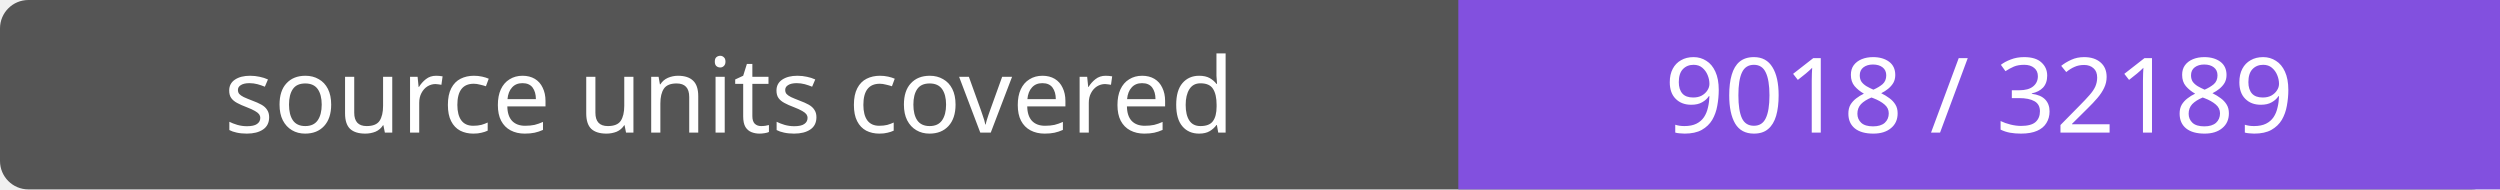
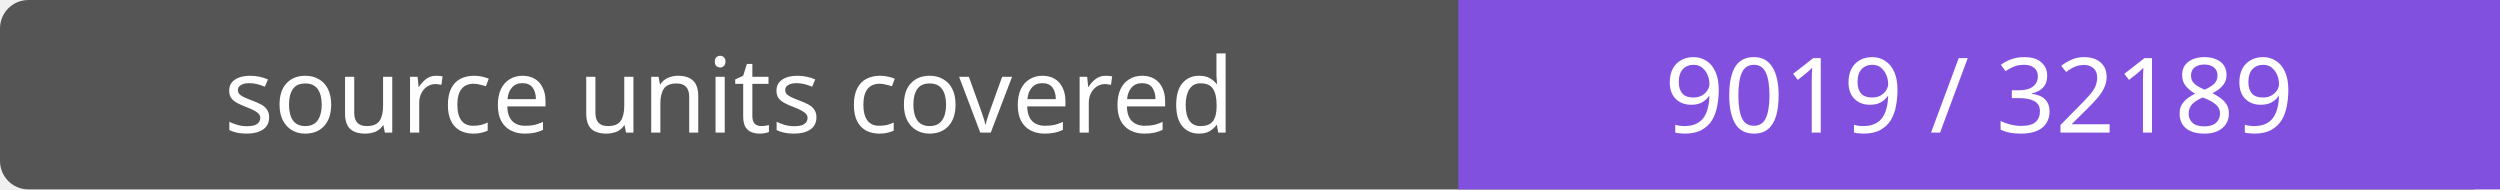
- <svg xmlns="http://www.w3.org/2000/svg" width="264" height="20" role="img" aria-label="source units covered: 9018 / 32189">
+ <svg xmlns="http://www.w3.org/2000/svg" width="264" height="20" role="img" aria-label="source units covered: 9019 / 32189">
  <rect width="264" height="20" rx="3" fill="#555" />
  <path fill="#8250df" d="M154 0h110v20H154z" />
  <g fill="#fff" text-anchor="middle" font-family="Verdana,sans-serif" font-size="11">
    <text x="77.0" y="14">source units covered</text>
-     <text x="209.0" y="14">9018 / 32189</text>
+     <text x="209.0" y="14">9019 / 32189</text>
  </g>
</svg>
